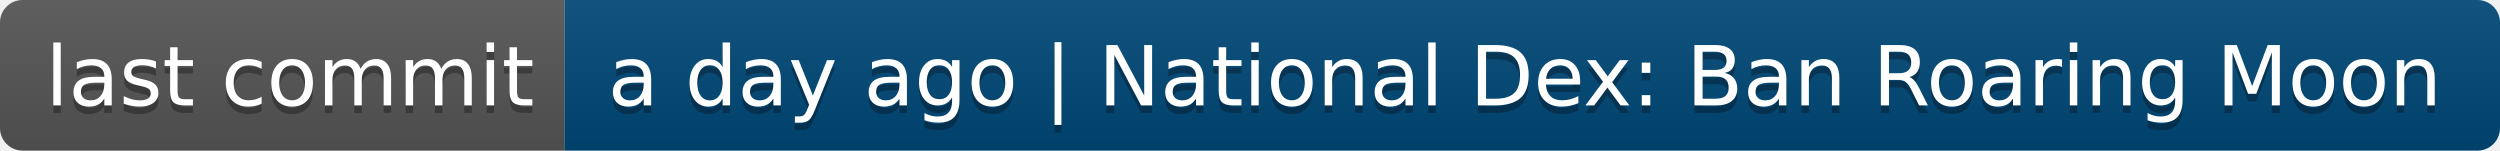
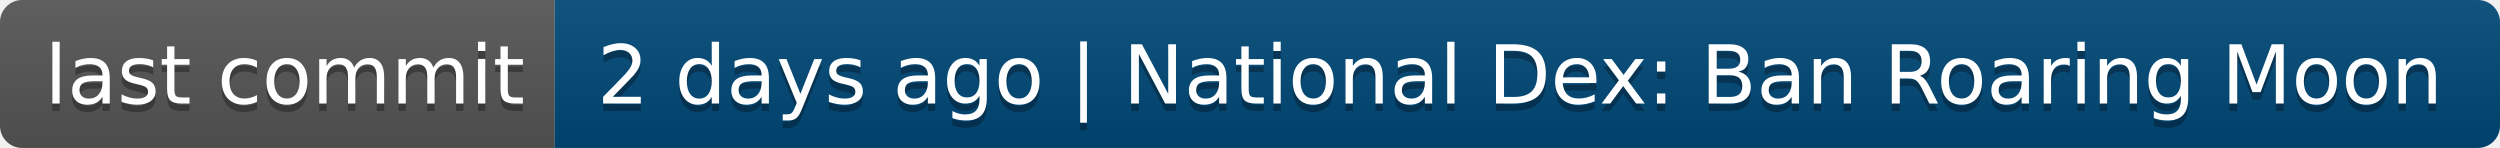
- <svg xmlns="http://www.w3.org/2000/svg" width="332" height="20" role="img" aria-label="last commit: a day ago | National Dex: Ban Roaring Moon">
+ <svg xmlns="http://www.w3.org/2000/svg" width="338" height="20" role="img" aria-label="last commit: 2 days ago | National Dex: Ban Roaring Moon">
  <linearGradient id="s" x2="0" y2="100%">
    <stop offset="0" stop-color="#bbb" stop-opacity=".1" />
    <stop offset="1" stop-opacity=".1" />
  </linearGradient>
  <clipPath id="r">
-     <rect width="332" height="20" rx="3" fill="#fff" />
+     <rect width="338" height="20" rx="3" fill="#fff" />
  </clipPath>
  <g clip-path="url(#r)">
    <rect width="75" height="20" fill="#555" />
-     <rect x="75" width="257" height="20" fill="#004878" />
-     <rect width="332" height="20" fill="url(#s)" />
+     <rect x="75" width="263" height="20" fill="#004878" />
+     <rect width="338" height="20" fill="url(#s)" />
  </g>
  <g fill="#fff" text-anchor="middle" font-family="Verdana,Geneva,DejaVu Sans,sans-serif" text-rendering="geometricPrecision" font-size="110">
    <text aria-hidden="true" x="385" y="150" fill="#010101" fill-opacity=".3" transform="scale(.1)" textLength="650">last commit</text>
    <text x="385" y="140" transform="scale(.1)" fill="#fff" textLength="650">last commit</text>
-     <text aria-hidden="true" x="2025" y="150" fill="#010101" fill-opacity=".3" transform="scale(.1)" textLength="2470">a day ago | National Dex: Ban Roaring Moon</text>
-     <text x="2025" y="140" transform="scale(.1)" fill="#fff" textLength="2470">a day ago | National Dex: Ban Roaring Moon</text>
+     <text aria-hidden="true" x="2055" y="150" fill="#010101" fill-opacity=".3" transform="scale(.1)" textLength="2530">2 days ago | National Dex: Ban Roaring Moon</text>
+     <text x="2055" y="140" transform="scale(.1)" fill="#fff" textLength="2530">2 days ago | National Dex: Ban Roaring Moon</text>
  </g>
</svg>
